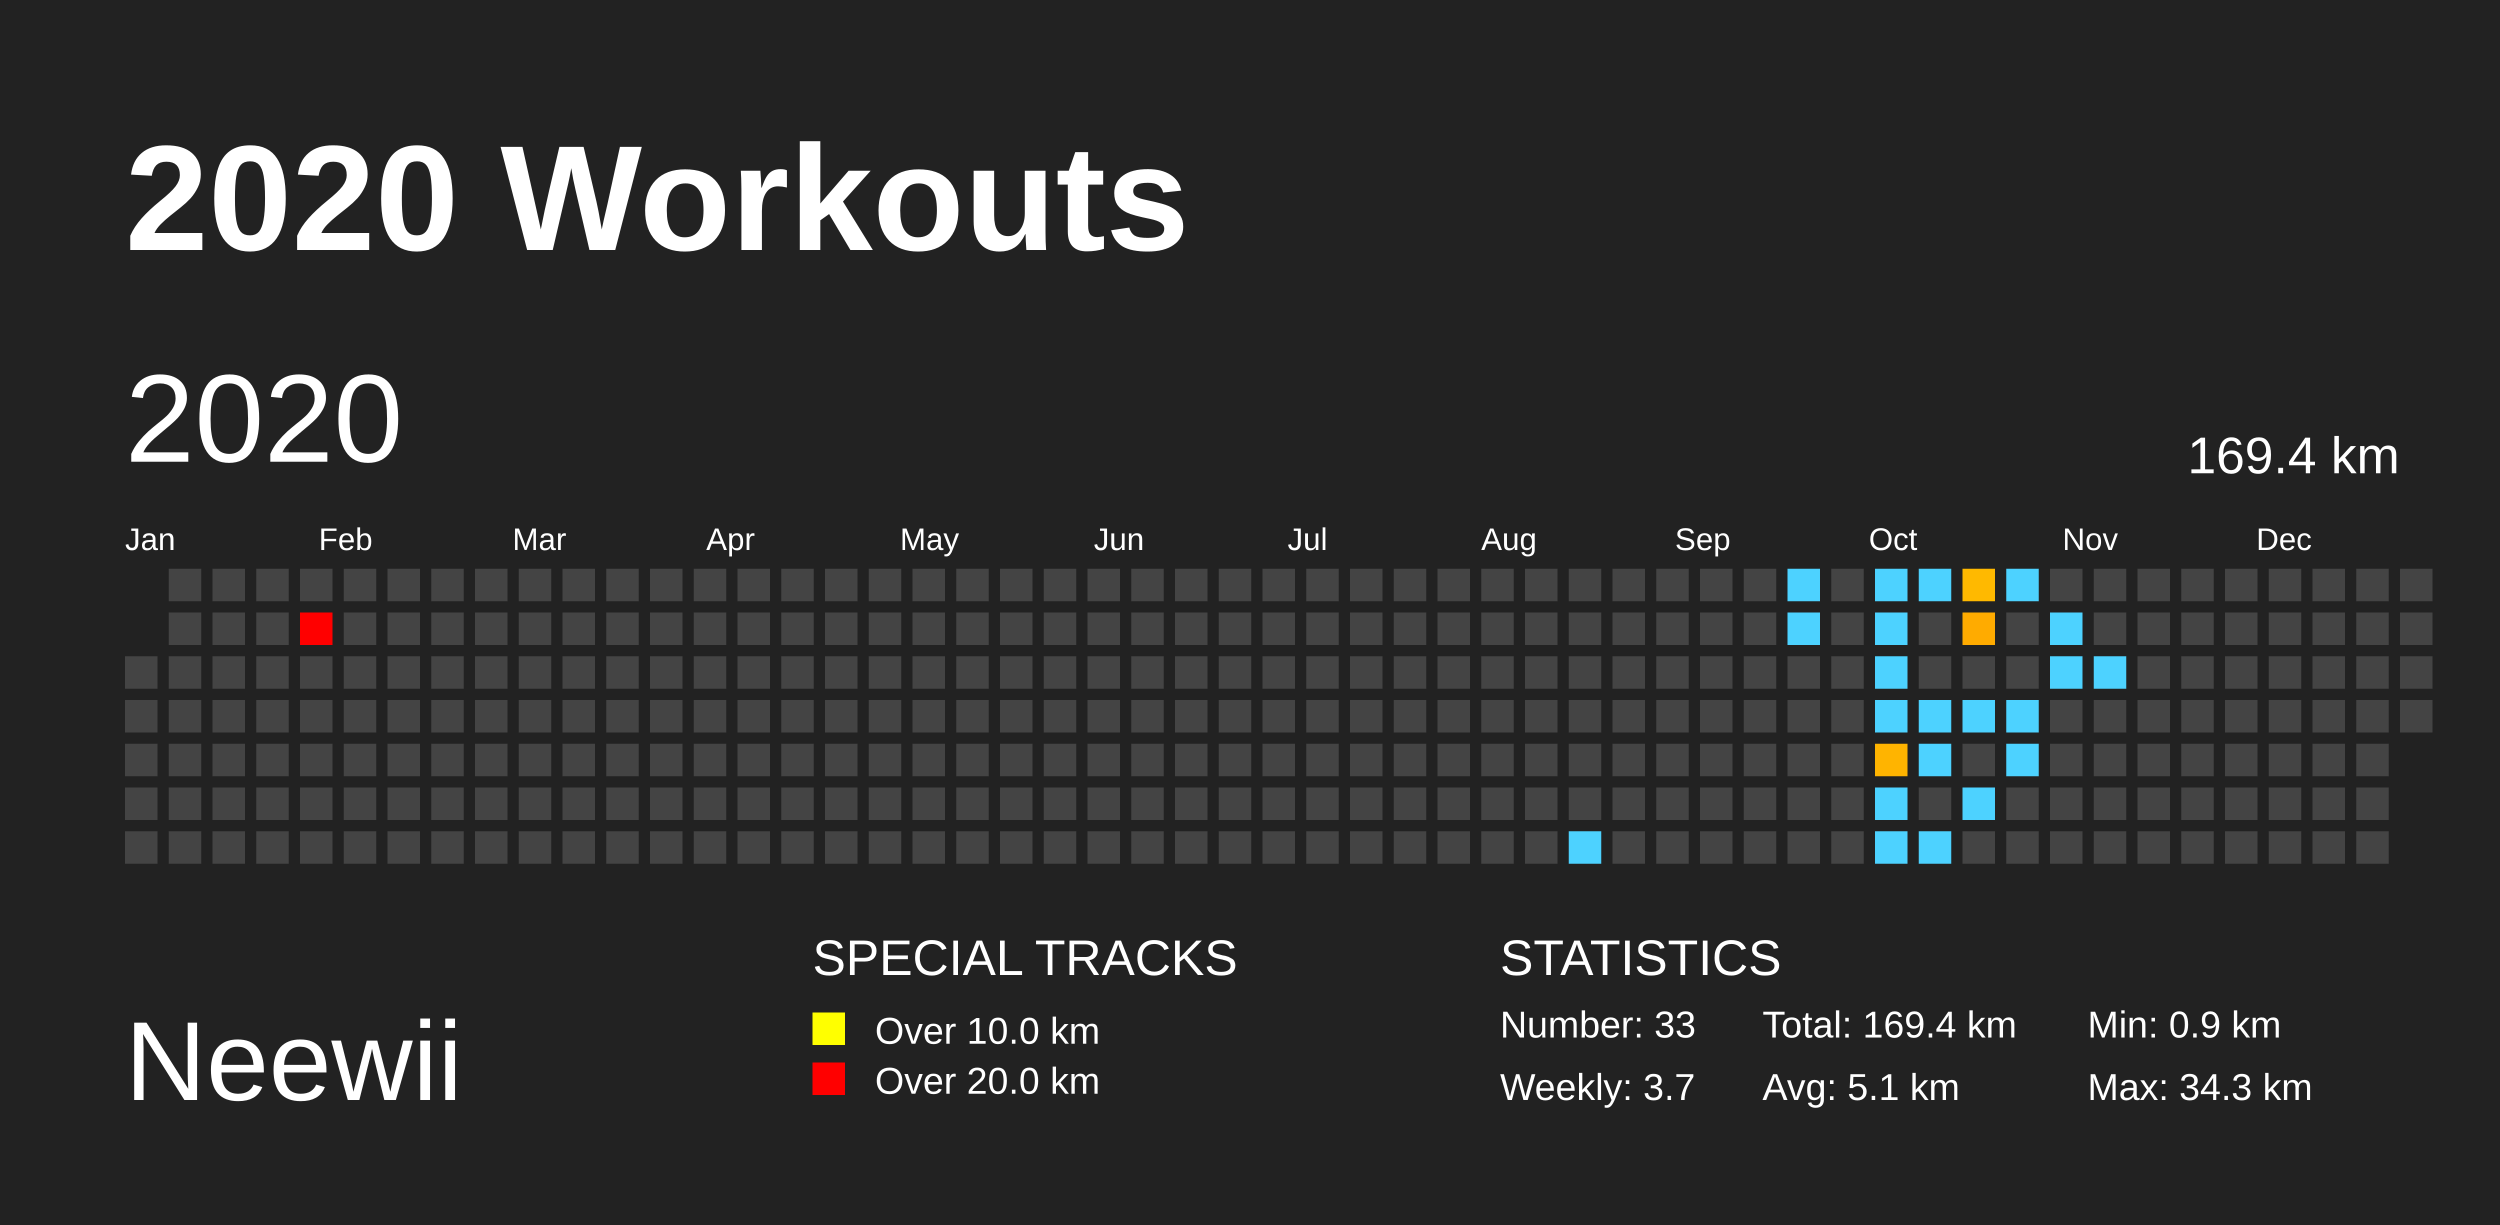
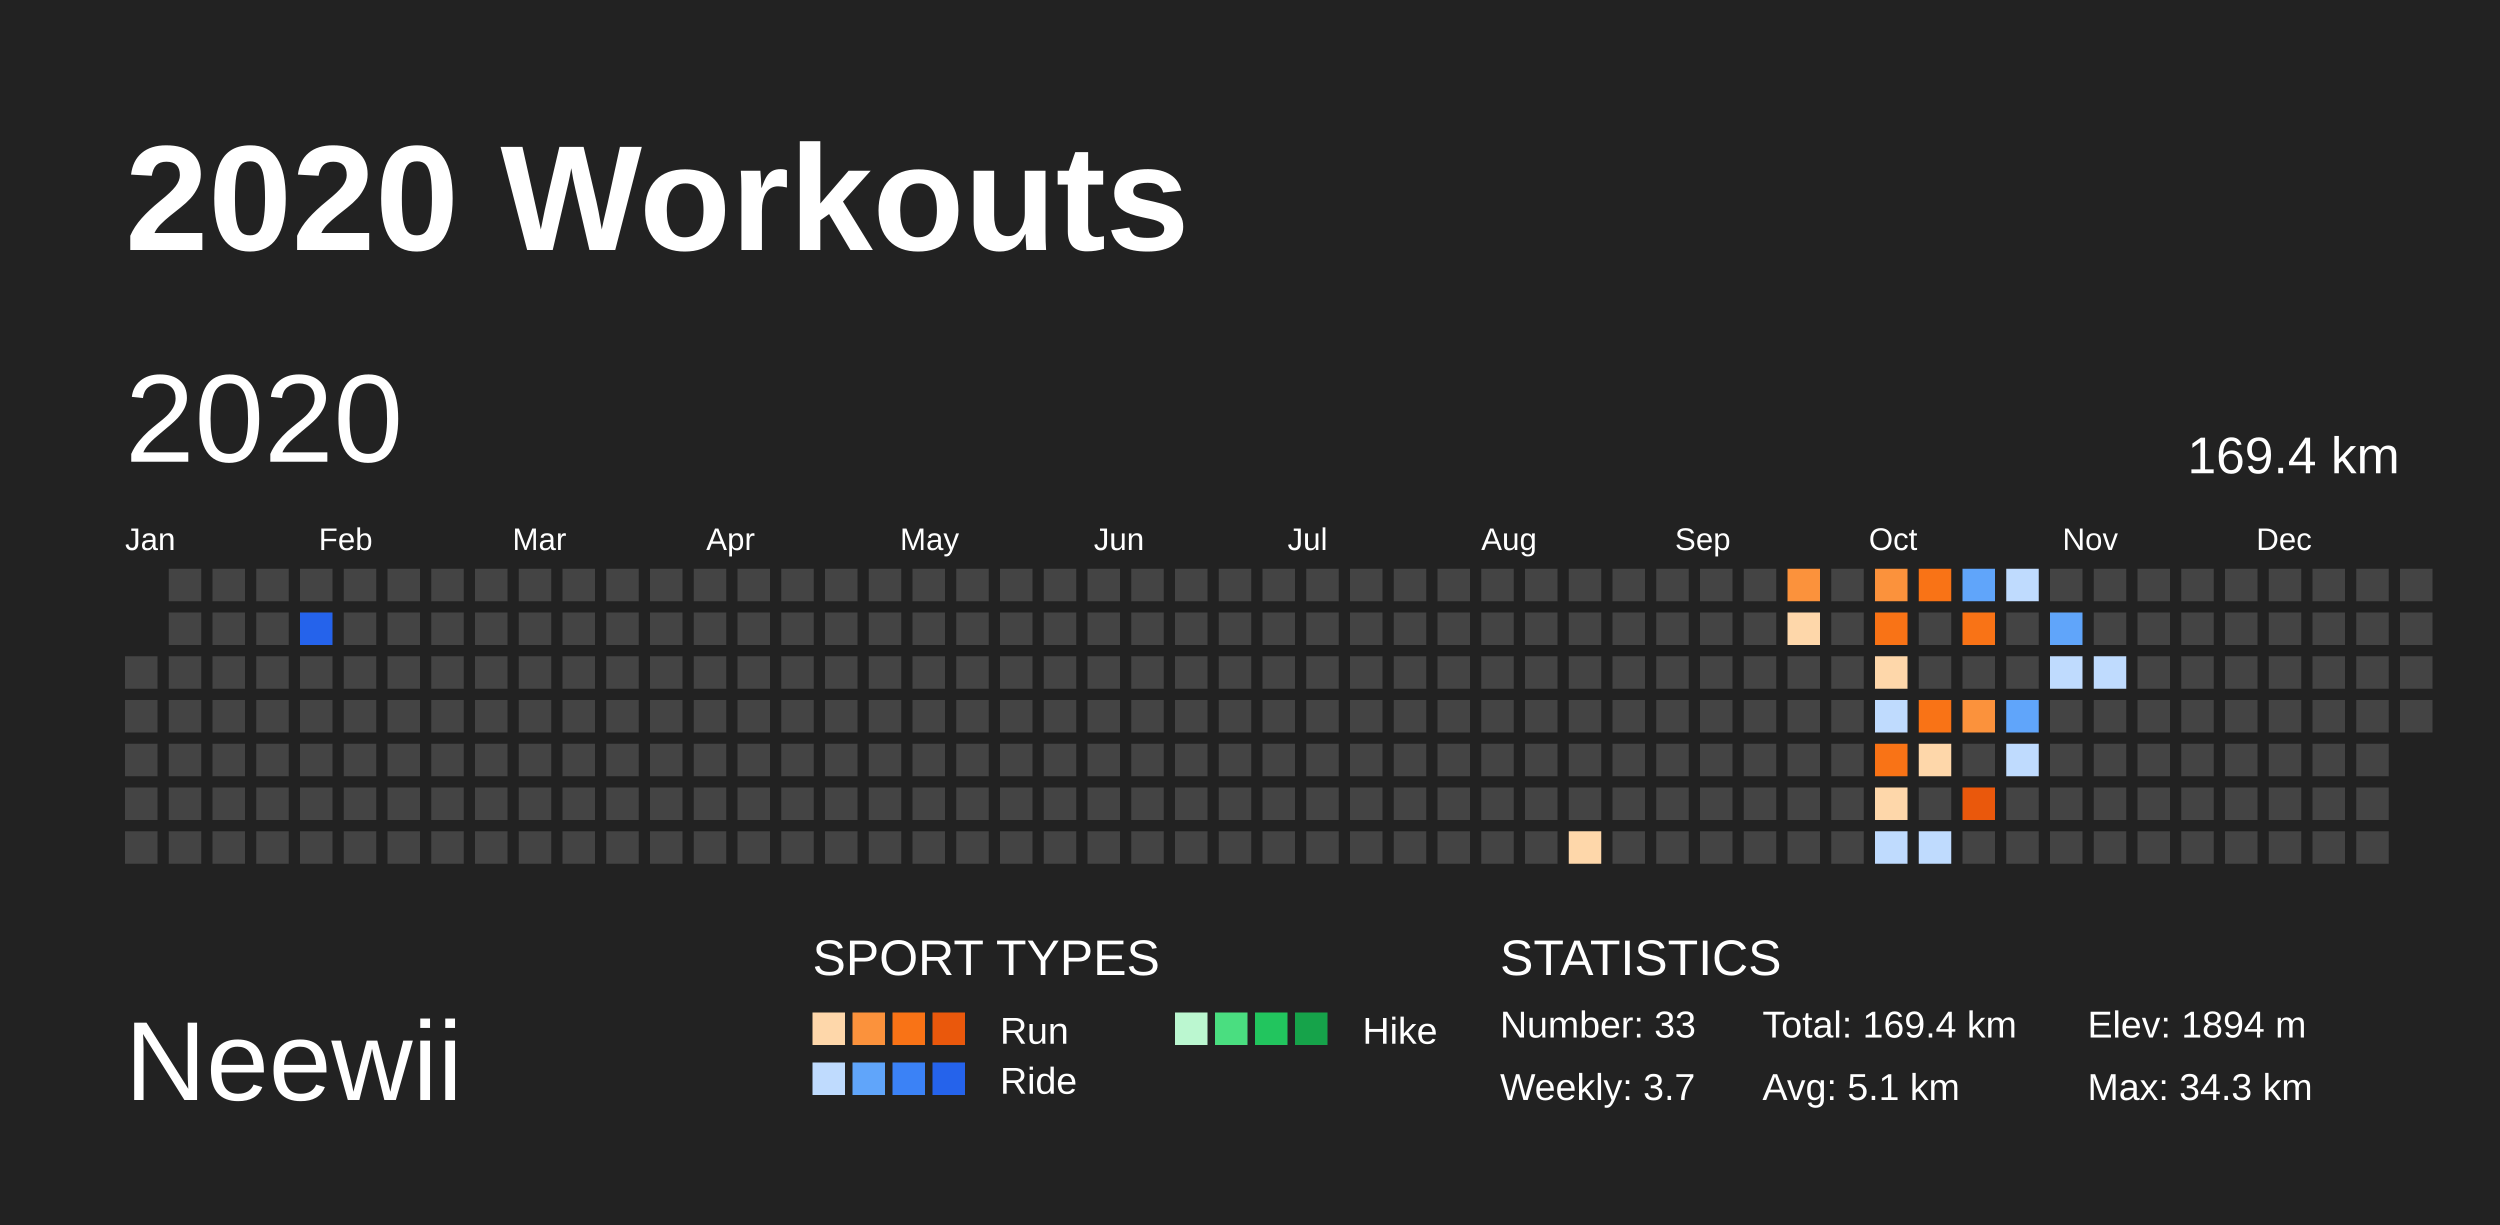
<svg xmlns="http://www.w3.org/2000/svg" baseProfile="full" height="98mm" version="1.1" viewBox="0,0,200,98" width="200mm">
  <defs />
  <rect fill="#222222" height="98" width="200" x="0" y="0" />
  <text fill="#FFFFFF" style="font-size:12px; font-family:Arial; font-weight:bold;" x="10" y="20">2020 Workouts</text>
  <text fill="#FFFFFF" style="font-size:9px; font-family:Arial" x="10" y="88">Neewii</text>
-   <text fill="#FFFFFF" style="font-size:4px; font-family:Arial" x="65" y="78">SPECIAL TRACKS</text>
-   <rect fill="yellow" height="2.6" width="2.6" x="65" y="81" />
-   <text fill="#FFFFFF" style="font-size:3px; font-family:Arial" x="70" y="83.5">Over 10.0 km</text>
-   <rect fill="red" height="2.6" width="2.6" x="65" y="85" />
-   <text fill="#FFFFFF" style="font-size:3px; font-family:Arial" x="70" y="87.5">Over 20.0 km</text>
+   <text fill="#FFFFFF" style="font-size:4px; font-family:Arial" x="65" y="78">SPORT TYPES</text>
+   <rect fill="#fed7aa" height="2.6" width="2.6" x="65.0" y="81" />
+   <rect fill="#fb923c" height="2.6" width="2.6" x="68.2" y="81" />
+   <rect fill="#f97316" height="2.6" width="2.6" x="71.4" y="81" />
+   <rect fill="#ea580c" height="2.6" width="2.6" x="74.6" y="81" />
+   <text fill="#FFFFFF" style="font-size:3px; font-family:Arial" x="80" y="83.5">Run</text>
+   <rect fill="#bbf7d0" height="2.6" width="2.6" x="94.0" y="81" />
+   <rect fill="#4ade80" height="2.6" width="2.6" x="97.2" y="81" />
+   <rect fill="#22c55e" height="2.6" width="2.6" x="100.4" y="81" />
+   <rect fill="#16a34a" height="2.6" width="2.6" x="103.6" y="81" />
+   <text fill="#FFFFFF" style="font-size:3px; font-family:Arial" x="109" y="83.5">Hike</text>
+   <rect fill="#bfdbfe" height="2.6" width="2.6" x="65.0" y="85" />
+   <rect fill="#60a5fa" height="2.6" width="2.6" x="68.2" y="85" />
+   <rect fill="#3b82f6" height="2.6" width="2.6" x="71.4" y="85" />
+   <rect fill="#2563eb" height="2.6" width="2.6" x="74.6" y="85" />
+   <text fill="#FFFFFF" style="font-size:3px; font-family:Arial" x="80" y="87.5">Ride</text>
  <text fill="#FFFFFF" style="font-size:4px; font-family:Arial" x="120" y="78">STATISTICS</text>
  <text fill="#FFFFFF" style="font-size:3px; font-family:Arial" x="120" y="83">Number: 33</text>
  <text fill="#FFFFFF" style="font-size:3px; font-family:Arial" x="120" y="88">Weekly: 3.7</text>
  <text fill="#FFFFFF" style="font-size:3px; font-family:Arial" x="141" y="83">Total: 169.4 km</text>
  <text fill="#FFFFFF" style="font-size:3px; font-family:Arial" x="141" y="88">Avg: 5.1 km</text>
-   <text fill="#FFFFFF" style="font-size:3px; font-family:Arial" x="167" y="83">Min: 0.9 km</text>
+   <text fill="#FFFFFF" style="font-size:3px; font-family:Arial" x="167" y="83">Elev: 1894 m</text>
  <text fill="#FFFFFF" style="font-size:3px; font-family:Arial" x="167" y="88">Max: 34.3 km</text>
  <text dominant-baseline="hanging" fill="#FFFFFF" style="font-size:10.0px; font-family:Arial;" x="10" y="30">2020</text>
  <text dominant-baseline="hanging" fill="#FFFFFF" style="font-size:4.125px; font-family:Arial;" x="175" y="35">169.4 km</text>
  <text fill="#FFFFFF" style="font-size:2.5px; font-family:Arial" x="10.0" y="44">Jan</text>
  <text fill="#FFFFFF" style="font-size:2.5px; font-family:Arial" x="25.5" y="44">Feb</text>
  <text fill="#FFFFFF" style="font-size:2.5px; font-family:Arial" x="41.0" y="44">Mar</text>
  <text fill="#FFFFFF" style="font-size:2.5px; font-family:Arial" x="56.5" y="44">Apr</text>
  <text fill="#FFFFFF" style="font-size:2.5px; font-family:Arial" x="72.0" y="44">May</text>
  <text fill="#FFFFFF" style="font-size:2.5px; font-family:Arial" x="87.5" y="44">Jun</text>
  <text fill="#FFFFFF" style="font-size:2.5px; font-family:Arial" x="103.0" y="44">Jul</text>
  <text fill="#FFFFFF" style="font-size:2.5px; font-family:Arial" x="118.5" y="44">Aug</text>
  <text fill="#FFFFFF" style="font-size:2.5px; font-family:Arial" x="134.0" y="44">Sep</text>
  <text fill="#FFFFFF" style="font-size:2.5px; font-family:Arial" x="149.5" y="44">Oct</text>
  <text fill="#FFFFFF" style="font-size:2.5px; font-family:Arial" x="165.0" y="44">Nov</text>
  <text fill="#FFFFFF" style="font-size:2.5px; font-family:Arial" x="180.5" y="44">Dec</text>
  <rect fill="#444444" height="2.6" width="2.6" x="10.0" y="52.5" />
  <rect fill="#444444" height="2.6" width="2.6" x="10.0" y="56.0" />
  <rect fill="#444444" height="2.6" width="2.6" x="10.0" y="59.5" />
  <rect fill="#444444" height="2.6" width="2.6" x="10.0" y="63.0" />
  <rect fill="#444444" height="2.6" width="2.6" x="10.0" y="66.5" />
  <rect fill="#444444" height="2.6" width="2.6" x="13.5" y="45.5" />
  <rect fill="#444444" height="2.6" width="2.6" x="13.5" y="49.0" />
  <rect fill="#444444" height="2.6" width="2.6" x="13.5" y="52.5" />
  <rect fill="#444444" height="2.6" width="2.6" x="13.5" y="56.0" />
  <rect fill="#444444" height="2.6" width="2.6" x="13.5" y="59.5" />
  <rect fill="#444444" height="2.6" width="2.6" x="13.5" y="63.0" />
  <rect fill="#444444" height="2.6" width="2.6" x="13.5" y="66.5" />
  <rect fill="#444444" height="2.6" width="2.6" x="17.0" y="45.5" />
  <rect fill="#444444" height="2.6" width="2.6" x="17.0" y="49.0" />
  <rect fill="#444444" height="2.6" width="2.6" x="17.0" y="52.5" />
  <rect fill="#444444" height="2.6" width="2.6" x="17.0" y="56.0" />
  <rect fill="#444444" height="2.6" width="2.6" x="17.0" y="59.5" />
  <rect fill="#444444" height="2.6" width="2.6" x="17.0" y="63.0" />
  <rect fill="#444444" height="2.6" width="2.6" x="17.0" y="66.5" />
  <rect fill="#444444" height="2.6" width="2.6" x="20.5" y="45.5" />
  <rect fill="#444444" height="2.6" width="2.6" x="20.5" y="49.0" />
  <rect fill="#444444" height="2.6" width="2.6" x="20.5" y="52.5" />
  <rect fill="#444444" height="2.6" width="2.6" x="20.5" y="56.0" />
  <rect fill="#444444" height="2.6" width="2.6" x="20.5" y="59.5" />
  <rect fill="#444444" height="2.6" width="2.6" x="20.5" y="63.0" />
  <rect fill="#444444" height="2.6" width="2.6" x="20.5" y="66.5" />
  <rect fill="#444444" height="2.6" width="2.6" x="24.0" y="45.5" />
-   <rect fill="red" height="2.6" width="2.6" x="24.0" y="49.0" />
+   <rect fill="#2563eb" height="2.6" width="2.6" x="24.0" y="49.0" />
  <rect fill="#444444" height="2.6" width="2.6" x="24.0" y="52.5" />
  <rect fill="#444444" height="2.6" width="2.6" x="24.0" y="56.0" />
  <rect fill="#444444" height="2.6" width="2.6" x="24.0" y="59.5" />
  <rect fill="#444444" height="2.6" width="2.6" x="24.0" y="63.0" />
  <rect fill="#444444" height="2.6" width="2.6" x="24.0" y="66.5" />
  <rect fill="#444444" height="2.6" width="2.6" x="27.5" y="45.5" />
  <rect fill="#444444" height="2.6" width="2.6" x="27.5" y="49.0" />
  <rect fill="#444444" height="2.6" width="2.6" x="27.5" y="52.5" />
  <rect fill="#444444" height="2.6" width="2.6" x="27.5" y="56.0" />
  <rect fill="#444444" height="2.6" width="2.6" x="27.5" y="59.5" />
  <rect fill="#444444" height="2.6" width="2.6" x="27.5" y="63.0" />
  <rect fill="#444444" height="2.6" width="2.6" x="27.5" y="66.5" />
  <rect fill="#444444" height="2.6" width="2.6" x="31.0" y="45.5" />
  <rect fill="#444444" height="2.6" width="2.6" x="31.0" y="49.0" />
  <rect fill="#444444" height="2.6" width="2.6" x="31.0" y="52.5" />
  <rect fill="#444444" height="2.6" width="2.6" x="31.0" y="56.0" />
  <rect fill="#444444" height="2.6" width="2.6" x="31.0" y="59.5" />
  <rect fill="#444444" height="2.6" width="2.6" x="31.0" y="63.0" />
  <rect fill="#444444" height="2.6" width="2.6" x="31.0" y="66.5" />
  <rect fill="#444444" height="2.6" width="2.6" x="34.5" y="45.5" />
  <rect fill="#444444" height="2.6" width="2.6" x="34.5" y="49.0" />
  <rect fill="#444444" height="2.6" width="2.6" x="34.5" y="52.5" />
  <rect fill="#444444" height="2.6" width="2.6" x="34.5" y="56.0" />
  <rect fill="#444444" height="2.6" width="2.6" x="34.5" y="59.5" />
  <rect fill="#444444" height="2.6" width="2.6" x="34.5" y="63.0" />
  <rect fill="#444444" height="2.6" width="2.6" x="34.5" y="66.5" />
  <rect fill="#444444" height="2.6" width="2.6" x="38.0" y="45.5" />
  <rect fill="#444444" height="2.6" width="2.6" x="38.0" y="49.0" />
  <rect fill="#444444" height="2.6" width="2.6" x="38.0" y="52.5" />
  <rect fill="#444444" height="2.6" width="2.6" x="38.0" y="56.0" />
  <rect fill="#444444" height="2.6" width="2.6" x="38.0" y="59.5" />
  <rect fill="#444444" height="2.6" width="2.6" x="38.0" y="63.0" />
  <rect fill="#444444" height="2.6" width="2.6" x="38.0" y="66.5" />
  <rect fill="#444444" height="2.6" width="2.6" x="41.5" y="45.5" />
  <rect fill="#444444" height="2.6" width="2.6" x="41.5" y="49.0" />
  <rect fill="#444444" height="2.6" width="2.6" x="41.5" y="52.5" />
  <rect fill="#444444" height="2.6" width="2.6" x="41.5" y="56.0" />
  <rect fill="#444444" height="2.6" width="2.6" x="41.5" y="59.5" />
  <rect fill="#444444" height="2.6" width="2.6" x="41.5" y="63.0" />
  <rect fill="#444444" height="2.6" width="2.6" x="41.5" y="66.5" />
  <rect fill="#444444" height="2.6" width="2.6" x="45.0" y="45.5" />
  <rect fill="#444444" height="2.6" width="2.6" x="45.0" y="49.0" />
  <rect fill="#444444" height="2.6" width="2.6" x="45.0" y="52.5" />
  <rect fill="#444444" height="2.6" width="2.6" x="45.0" y="56.0" />
  <rect fill="#444444" height="2.6" width="2.6" x="45.0" y="59.5" />
  <rect fill="#444444" height="2.6" width="2.6" x="45.0" y="63.0" />
  <rect fill="#444444" height="2.6" width="2.6" x="45.0" y="66.5" />
  <rect fill="#444444" height="2.6" width="2.6" x="48.5" y="45.5" />
  <rect fill="#444444" height="2.6" width="2.6" x="48.5" y="49.0" />
  <rect fill="#444444" height="2.6" width="2.6" x="48.5" y="52.5" />
  <rect fill="#444444" height="2.6" width="2.6" x="48.5" y="56.0" />
  <rect fill="#444444" height="2.6" width="2.6" x="48.5" y="59.5" />
  <rect fill="#444444" height="2.6" width="2.6" x="48.5" y="63.0" />
  <rect fill="#444444" height="2.6" width="2.6" x="48.5" y="66.5" />
  <rect fill="#444444" height="2.6" width="2.6" x="52.0" y="45.5" />
  <rect fill="#444444" height="2.6" width="2.6" x="52.0" y="49.0" />
  <rect fill="#444444" height="2.6" width="2.6" x="52.0" y="52.5" />
  <rect fill="#444444" height="2.6" width="2.6" x="52.0" y="56.0" />
  <rect fill="#444444" height="2.6" width="2.6" x="52.0" y="59.5" />
  <rect fill="#444444" height="2.6" width="2.6" x="52.0" y="63.0" />
  <rect fill="#444444" height="2.6" width="2.6" x="52.0" y="66.5" />
  <rect fill="#444444" height="2.6" width="2.6" x="55.5" y="45.5" />
  <rect fill="#444444" height="2.6" width="2.6" x="55.5" y="49.0" />
  <rect fill="#444444" height="2.6" width="2.6" x="55.5" y="52.5" />
  <rect fill="#444444" height="2.6" width="2.6" x="55.5" y="56.0" />
  <rect fill="#444444" height="2.6" width="2.6" x="55.5" y="59.5" />
  <rect fill="#444444" height="2.6" width="2.6" x="55.5" y="63.0" />
  <rect fill="#444444" height="2.6" width="2.6" x="55.5" y="66.5" />
  <rect fill="#444444" height="2.6" width="2.6" x="59.0" y="45.5" />
  <rect fill="#444444" height="2.6" width="2.6" x="59.0" y="49.0" />
  <rect fill="#444444" height="2.6" width="2.6" x="59.0" y="52.5" />
  <rect fill="#444444" height="2.6" width="2.6" x="59.0" y="56.0" />
  <rect fill="#444444" height="2.6" width="2.6" x="59.0" y="59.5" />
  <rect fill="#444444" height="2.6" width="2.6" x="59.0" y="63.0" />
  <rect fill="#444444" height="2.6" width="2.6" x="59.0" y="66.5" />
  <rect fill="#444444" height="2.6" width="2.6" x="62.5" y="45.5" />
  <rect fill="#444444" height="2.6" width="2.6" x="62.5" y="49.0" />
  <rect fill="#444444" height="2.6" width="2.6" x="62.5" y="52.5" />
  <rect fill="#444444" height="2.6" width="2.6" x="62.5" y="56.0" />
  <rect fill="#444444" height="2.6" width="2.6" x="62.5" y="59.5" />
  <rect fill="#444444" height="2.6" width="2.6" x="62.5" y="63.0" />
  <rect fill="#444444" height="2.6" width="2.6" x="62.5" y="66.5" />
  <rect fill="#444444" height="2.6" width="2.6" x="66.0" y="45.5" />
  <rect fill="#444444" height="2.6" width="2.6" x="66.0" y="49.0" />
  <rect fill="#444444" height="2.6" width="2.6" x="66.0" y="52.5" />
  <rect fill="#444444" height="2.6" width="2.6" x="66.0" y="56.0" />
  <rect fill="#444444" height="2.6" width="2.6" x="66.0" y="59.5" />
  <rect fill="#444444" height="2.6" width="2.6" x="66.0" y="63.0" />
  <rect fill="#444444" height="2.6" width="2.6" x="66.0" y="66.5" />
  <rect fill="#444444" height="2.6" width="2.6" x="69.5" y="45.5" />
  <rect fill="#444444" height="2.6" width="2.6" x="69.5" y="49.0" />
  <rect fill="#444444" height="2.6" width="2.6" x="69.5" y="52.5" />
  <rect fill="#444444" height="2.6" width="2.6" x="69.5" y="56.0" />
  <rect fill="#444444" height="2.6" width="2.6" x="69.5" y="59.5" />
  <rect fill="#444444" height="2.6" width="2.6" x="69.5" y="63.0" />
  <rect fill="#444444" height="2.6" width="2.6" x="69.5" y="66.5" />
  <rect fill="#444444" height="2.6" width="2.6" x="73.0" y="45.5" />
  <rect fill="#444444" height="2.6" width="2.6" x="73.0" y="49.0" />
  <rect fill="#444444" height="2.6" width="2.6" x="73.0" y="52.5" />
  <rect fill="#444444" height="2.6" width="2.6" x="73.0" y="56.0" />
  <rect fill="#444444" height="2.6" width="2.6" x="73.0" y="59.5" />
  <rect fill="#444444" height="2.6" width="2.6" x="73.0" y="63.0" />
  <rect fill="#444444" height="2.6" width="2.6" x="73.0" y="66.5" />
  <rect fill="#444444" height="2.6" width="2.6" x="76.5" y="45.5" />
  <rect fill="#444444" height="2.6" width="2.6" x="76.5" y="49.0" />
  <rect fill="#444444" height="2.6" width="2.6" x="76.5" y="52.5" />
  <rect fill="#444444" height="2.6" width="2.6" x="76.5" y="56.0" />
  <rect fill="#444444" height="2.6" width="2.6" x="76.5" y="59.5" />
  <rect fill="#444444" height="2.6" width="2.6" x="76.5" y="63.0" />
  <rect fill="#444444" height="2.6" width="2.6" x="76.5" y="66.5" />
  <rect fill="#444444" height="2.6" width="2.6" x="80.0" y="45.5" />
  <rect fill="#444444" height="2.6" width="2.6" x="80.0" y="49.0" />
  <rect fill="#444444" height="2.6" width="2.6" x="80.0" y="52.5" />
  <rect fill="#444444" height="2.6" width="2.6" x="80.0" y="56.0" />
  <rect fill="#444444" height="2.6" width="2.6" x="80.0" y="59.5" />
  <rect fill="#444444" height="2.6" width="2.6" x="80.0" y="63.0" />
  <rect fill="#444444" height="2.6" width="2.6" x="80.0" y="66.5" />
  <rect fill="#444444" height="2.6" width="2.6" x="83.5" y="45.5" />
  <rect fill="#444444" height="2.6" width="2.6" x="83.5" y="49.0" />
  <rect fill="#444444" height="2.6" width="2.6" x="83.5" y="52.5" />
  <rect fill="#444444" height="2.6" width="2.6" x="83.5" y="56.0" />
  <rect fill="#444444" height="2.6" width="2.6" x="83.5" y="59.5" />
  <rect fill="#444444" height="2.6" width="2.6" x="83.5" y="63.0" />
  <rect fill="#444444" height="2.6" width="2.6" x="83.5" y="66.5" />
  <rect fill="#444444" height="2.6" width="2.6" x="87.0" y="45.5" />
  <rect fill="#444444" height="2.6" width="2.6" x="87.0" y="49.0" />
  <rect fill="#444444" height="2.6" width="2.6" x="87.0" y="52.5" />
  <rect fill="#444444" height="2.6" width="2.6" x="87.0" y="56.0" />
  <rect fill="#444444" height="2.6" width="2.6" x="87.0" y="59.5" />
  <rect fill="#444444" height="2.6" width="2.6" x="87.0" y="63.0" />
  <rect fill="#444444" height="2.6" width="2.6" x="87.0" y="66.5" />
  <rect fill="#444444" height="2.6" width="2.6" x="90.5" y="45.5" />
  <rect fill="#444444" height="2.6" width="2.6" x="90.5" y="49.0" />
  <rect fill="#444444" height="2.6" width="2.6" x="90.5" y="52.5" />
  <rect fill="#444444" height="2.6" width="2.6" x="90.5" y="56.0" />
  <rect fill="#444444" height="2.6" width="2.6" x="90.5" y="59.5" />
  <rect fill="#444444" height="2.6" width="2.6" x="90.5" y="63.0" />
  <rect fill="#444444" height="2.6" width="2.6" x="90.5" y="66.5" />
  <rect fill="#444444" height="2.6" width="2.6" x="94.0" y="45.5" />
  <rect fill="#444444" height="2.6" width="2.6" x="94.0" y="49.0" />
  <rect fill="#444444" height="2.6" width="2.6" x="94.0" y="52.5" />
  <rect fill="#444444" height="2.6" width="2.6" x="94.0" y="56.0" />
  <rect fill="#444444" height="2.6" width="2.6" x="94.0" y="59.5" />
  <rect fill="#444444" height="2.6" width="2.6" x="94.0" y="63.0" />
  <rect fill="#444444" height="2.6" width="2.6" x="94.0" y="66.5" />
  <rect fill="#444444" height="2.6" width="2.6" x="97.5" y="45.5" />
  <rect fill="#444444" height="2.6" width="2.6" x="97.5" y="49.0" />
  <rect fill="#444444" height="2.6" width="2.6" x="97.5" y="52.5" />
  <rect fill="#444444" height="2.6" width="2.6" x="97.5" y="56.0" />
  <rect fill="#444444" height="2.6" width="2.6" x="97.5" y="59.5" />
  <rect fill="#444444" height="2.6" width="2.6" x="97.5" y="63.0" />
  <rect fill="#444444" height="2.6" width="2.6" x="97.5" y="66.5" />
  <rect fill="#444444" height="2.6" width="2.6" x="101.0" y="45.5" />
  <rect fill="#444444" height="2.6" width="2.6" x="101.0" y="49.0" />
  <rect fill="#444444" height="2.6" width="2.6" x="101.0" y="52.5" />
  <rect fill="#444444" height="2.6" width="2.6" x="101.0" y="56.0" />
  <rect fill="#444444" height="2.6" width="2.6" x="101.0" y="59.5" />
  <rect fill="#444444" height="2.6" width="2.6" x="101.0" y="63.0" />
  <rect fill="#444444" height="2.6" width="2.6" x="101.0" y="66.5" />
  <rect fill="#444444" height="2.6" width="2.6" x="104.5" y="45.5" />
  <rect fill="#444444" height="2.6" width="2.6" x="104.5" y="49.0" />
  <rect fill="#444444" height="2.6" width="2.6" x="104.5" y="52.5" />
  <rect fill="#444444" height="2.6" width="2.6" x="104.5" y="56.0" />
  <rect fill="#444444" height="2.6" width="2.6" x="104.5" y="59.5" />
  <rect fill="#444444" height="2.6" width="2.6" x="104.5" y="63.0" />
  <rect fill="#444444" height="2.6" width="2.6" x="104.5" y="66.5" />
  <rect fill="#444444" height="2.6" width="2.6" x="108.0" y="45.5" />
  <rect fill="#444444" height="2.6" width="2.6" x="108.0" y="49.0" />
  <rect fill="#444444" height="2.6" width="2.6" x="108.0" y="52.5" />
  <rect fill="#444444" height="2.6" width="2.6" x="108.0" y="56.0" />
  <rect fill="#444444" height="2.6" width="2.6" x="108.0" y="59.5" />
  <rect fill="#444444" height="2.6" width="2.6" x="108.0" y="63.0" />
  <rect fill="#444444" height="2.6" width="2.6" x="108.0" y="66.5" />
  <rect fill="#444444" height="2.6" width="2.6" x="111.5" y="45.5" />
  <rect fill="#444444" height="2.6" width="2.6" x="111.5" y="49.0" />
  <rect fill="#444444" height="2.6" width="2.6" x="111.5" y="52.5" />
  <rect fill="#444444" height="2.6" width="2.6" x="111.5" y="56.0" />
  <rect fill="#444444" height="2.6" width="2.6" x="111.5" y="59.5" />
  <rect fill="#444444" height="2.6" width="2.6" x="111.5" y="63.0" />
  <rect fill="#444444" height="2.6" width="2.6" x="111.5" y="66.5" />
  <rect fill="#444444" height="2.6" width="2.6" x="115.0" y="45.5" />
  <rect fill="#444444" height="2.6" width="2.6" x="115.0" y="49.0" />
  <rect fill="#444444" height="2.6" width="2.6" x="115.0" y="52.5" />
  <rect fill="#444444" height="2.6" width="2.6" x="115.0" y="56.0" />
  <rect fill="#444444" height="2.6" width="2.6" x="115.0" y="59.5" />
  <rect fill="#444444" height="2.6" width="2.6" x="115.0" y="63.0" />
  <rect fill="#444444" height="2.6" width="2.6" x="115.0" y="66.5" />
  <rect fill="#444444" height="2.6" width="2.6" x="118.5" y="45.5" />
  <rect fill="#444444" height="2.6" width="2.6" x="118.5" y="49.0" />
  <rect fill="#444444" height="2.6" width="2.6" x="118.5" y="52.5" />
  <rect fill="#444444" height="2.6" width="2.6" x="118.5" y="56.0" />
  <rect fill="#444444" height="2.6" width="2.6" x="118.5" y="59.5" />
  <rect fill="#444444" height="2.6" width="2.6" x="118.5" y="63.0" />
  <rect fill="#444444" height="2.6" width="2.6" x="118.5" y="66.5" />
  <rect fill="#444444" height="2.6" width="2.6" x="122.0" y="45.5" />
  <rect fill="#444444" height="2.6" width="2.6" x="122.0" y="49.0" />
  <rect fill="#444444" height="2.6" width="2.6" x="122.0" y="52.5" />
  <rect fill="#444444" height="2.6" width="2.6" x="122.0" y="56.0" />
  <rect fill="#444444" height="2.6" width="2.6" x="122.0" y="59.5" />
  <rect fill="#444444" height="2.6" width="2.6" x="122.0" y="63.0" />
  <rect fill="#444444" height="2.6" width="2.6" x="122.0" y="66.5" />
  <rect fill="#444444" height="2.6" width="2.6" x="125.5" y="45.5" />
  <rect fill="#444444" height="2.6" width="2.6" x="125.5" y="49.0" />
  <rect fill="#444444" height="2.6" width="2.6" x="125.5" y="52.5" />
  <rect fill="#444444" height="2.6" width="2.6" x="125.5" y="56.0" />
  <rect fill="#444444" height="2.6" width="2.6" x="125.5" y="59.5" />
  <rect fill="#444444" height="2.6" width="2.6" x="125.5" y="63.0" />
-   <rect fill="#4dd2ff" height="2.6" width="2.6" x="125.5" y="66.5" />
+   <rect fill="#fed7aa" height="2.6" width="2.6" x="125.5" y="66.5" />
  <rect fill="#444444" height="2.6" width="2.6" x="129.0" y="45.5" />
  <rect fill="#444444" height="2.6" width="2.6" x="129.0" y="49.0" />
  <rect fill="#444444" height="2.6" width="2.6" x="129.0" y="52.5" />
  <rect fill="#444444" height="2.6" width="2.6" x="129.0" y="56.0" />
  <rect fill="#444444" height="2.6" width="2.6" x="129.0" y="59.5" />
  <rect fill="#444444" height="2.6" width="2.6" x="129.0" y="63.0" />
  <rect fill="#444444" height="2.6" width="2.6" x="129.0" y="66.5" />
  <rect fill="#444444" height="2.6" width="2.6" x="132.5" y="45.5" />
  <rect fill="#444444" height="2.6" width="2.6" x="132.5" y="49.0" />
  <rect fill="#444444" height="2.6" width="2.6" x="132.5" y="52.5" />
  <rect fill="#444444" height="2.6" width="2.6" x="132.5" y="56.0" />
  <rect fill="#444444" height="2.6" width="2.6" x="132.5" y="59.5" />
  <rect fill="#444444" height="2.6" width="2.6" x="132.5" y="63.0" />
  <rect fill="#444444" height="2.6" width="2.6" x="132.5" y="66.5" />
  <rect fill="#444444" height="2.6" width="2.6" x="136.0" y="45.5" />
  <rect fill="#444444" height="2.6" width="2.6" x="136.0" y="49.0" />
  <rect fill="#444444" height="2.6" width="2.6" x="136.0" y="52.5" />
  <rect fill="#444444" height="2.6" width="2.6" x="136.0" y="56.0" />
  <rect fill="#444444" height="2.6" width="2.6" x="136.0" y="59.5" />
  <rect fill="#444444" height="2.6" width="2.6" x="136.0" y="63.0" />
  <rect fill="#444444" height="2.6" width="2.6" x="136.0" y="66.5" />
  <rect fill="#444444" height="2.6" width="2.6" x="139.5" y="45.5" />
  <rect fill="#444444" height="2.6" width="2.6" x="139.5" y="49.0" />
  <rect fill="#444444" height="2.6" width="2.6" x="139.5" y="52.5" />
  <rect fill="#444444" height="2.6" width="2.6" x="139.5" y="56.0" />
  <rect fill="#444444" height="2.6" width="2.6" x="139.5" y="59.5" />
  <rect fill="#444444" height="2.6" width="2.6" x="139.5" y="63.0" />
  <rect fill="#444444" height="2.6" width="2.6" x="139.5" y="66.5" />
-   <rect fill="#4dd2ff" height="2.6" width="2.6" x="143.0" y="45.5" />
-   <rect fill="#4dd2ff" height="2.6" width="2.6" x="143.0" y="49.0" />
+   <rect fill="#fb923c" height="2.6" width="2.6" x="143.0" y="45.5" />
+   <rect fill="#fed7aa" height="2.6" width="2.6" x="143.0" y="49.0" />
  <rect fill="#444444" height="2.6" width="2.6" x="143.0" y="52.5" />
  <rect fill="#444444" height="2.6" width="2.6" x="143.0" y="56.0" />
  <rect fill="#444444" height="2.6" width="2.6" x="143.0" y="59.5" />
  <rect fill="#444444" height="2.6" width="2.6" x="143.0" y="63.0" />
  <rect fill="#444444" height="2.6" width="2.6" x="143.0" y="66.5" />
  <rect fill="#444444" height="2.6" width="2.6" x="146.5" y="45.5" />
  <rect fill="#444444" height="2.6" width="2.6" x="146.5" y="49.0" />
  <rect fill="#444444" height="2.6" width="2.6" x="146.5" y="52.5" />
  <rect fill="#444444" height="2.6" width="2.6" x="146.5" y="56.0" />
  <rect fill="#444444" height="2.6" width="2.6" x="146.5" y="59.5" />
  <rect fill="#444444" height="2.6" width="2.6" x="146.5" y="63.0" />
  <rect fill="#444444" height="2.6" width="2.6" x="146.5" y="66.5" />
-   <rect fill="#4dd2ff" height="2.6" width="2.6" x="150.0" y="45.5" />
-   <rect fill="#4dd2ff" height="2.6" width="2.6" x="150.0" y="49.0" />
-   <rect fill="#4dd2ff" height="2.6" width="2.6" x="150.0" y="52.5" />
-   <rect fill="#4dd2ff" height="2.6" width="2.6" x="150.0" y="56.0" />
-   <rect fill="#ffb400" height="2.6" width="2.6" x="150.0" y="59.5" />
-   <rect fill="#4dd2ff" height="2.6" width="2.6" x="150.0" y="63.0" />
-   <rect fill="#4dd2ff" height="2.6" width="2.6" x="150.0" y="66.5" />
-   <rect fill="#4dd2ff" height="2.6" width="2.6" x="153.5" y="45.5" />
+   <rect fill="#fb923c" height="2.6" width="2.6" x="150.0" y="45.5" />
+   <rect fill="#f97316" height="2.6" width="2.6" x="150.0" y="49.0" />
+   <rect fill="#fed7aa" height="2.6" width="2.6" x="150.0" y="52.5" />
+   <rect fill="#bfdbfe" height="2.6" width="2.6" x="150.0" y="56.0" />
+   <rect fill="#f97316" height="2.6" width="2.6" x="150.0" y="59.5" />
+   <rect fill="#fed7aa" height="2.6" width="2.6" x="150.0" y="63.0" />
+   <rect fill="#bfdbfe" height="2.6" width="2.6" x="150.0" y="66.5" />
+   <rect fill="#f97316" height="2.6" width="2.6" x="153.5" y="45.5" />
  <rect fill="#444444" height="2.6" width="2.6" x="153.5" y="49.0" />
  <rect fill="#444444" height="2.6" width="2.6" x="153.5" y="52.5" />
-   <rect fill="#4dd2ff" height="2.6" width="2.6" x="153.5" y="56.0" />
-   <rect fill="#4dd2ff" height="2.6" width="2.6" x="153.5" y="59.5" />
+   <rect fill="#f97316" height="2.6" width="2.6" x="153.5" y="56.0" />
+   <rect fill="#fed7aa" height="2.6" width="2.6" x="153.5" y="59.5" />
  <rect fill="#444444" height="2.6" width="2.6" x="153.5" y="63.0" />
-   <rect fill="#4dd2ff" height="2.6" width="2.6" x="153.5" y="66.5" />
-   <rect fill="#ffb900" height="2.6" width="2.6" x="157.0" y="45.5" />
-   <rect fill="#ffab00" height="2.6" width="2.6" x="157.0" y="49.0" />
+   <rect fill="#bfdbfe" height="2.6" width="2.6" x="153.5" y="66.5" />
+   <rect fill="#60a5fa" height="2.6" width="2.6" x="157.0" y="45.5" />
+   <rect fill="#f97316" height="2.6" width="2.6" x="157.0" y="49.0" />
  <rect fill="#444444" height="2.6" width="2.6" x="157.0" y="52.5" />
-   <rect fill="#4dd2ff" height="2.6" width="2.6" x="157.0" y="56.0" />
+   <rect fill="#fb923c" height="2.6" width="2.6" x="157.0" y="56.0" />
  <rect fill="#444444" height="2.6" width="2.6" x="157.0" y="59.5" />
-   <rect fill="#4dd2ff" height="2.6" width="2.6" x="157.0" y="63.0" />
+   <rect fill="#ea580c" height="2.6" width="2.6" x="157.0" y="63.0" />
  <rect fill="#444444" height="2.6" width="2.6" x="157.0" y="66.5" />
-   <rect fill="#4dd2ff" height="2.6" width="2.6" x="160.5" y="45.5" />
+   <rect fill="#bfdbfe" height="2.6" width="2.6" x="160.5" y="45.5" />
  <rect fill="#444444" height="2.6" width="2.6" x="160.5" y="49.0" />
  <rect fill="#444444" height="2.6" width="2.6" x="160.5" y="52.5" />
-   <rect fill="#4dd2ff" height="2.6" width="2.6" x="160.5" y="56.0" />
-   <rect fill="#4dd2ff" height="2.6" width="2.6" x="160.5" y="59.5" />
+   <rect fill="#60a5fa" height="2.6" width="2.6" x="160.5" y="56.0" />
+   <rect fill="#bfdbfe" height="2.6" width="2.6" x="160.5" y="59.5" />
  <rect fill="#444444" height="2.6" width="2.6" x="160.5" y="63.0" />
  <rect fill="#444444" height="2.6" width="2.6" x="160.5" y="66.5" />
  <rect fill="#444444" height="2.6" width="2.6" x="164.0" y="45.5" />
-   <rect fill="#4dd2ff" height="2.6" width="2.6" x="164.0" y="49.0" />
-   <rect fill="#4dd2ff" height="2.6" width="2.6" x="164.0" y="52.5" />
+   <rect fill="#60a5fa" height="2.6" width="2.6" x="164.0" y="49.0" />
+   <rect fill="#bfdbfe" height="2.6" width="2.6" x="164.0" y="52.5" />
  <rect fill="#444444" height="2.6" width="2.6" x="164.0" y="56.0" />
  <rect fill="#444444" height="2.6" width="2.6" x="164.0" y="59.5" />
  <rect fill="#444444" height="2.6" width="2.6" x="164.0" y="63.0" />
  <rect fill="#444444" height="2.6" width="2.6" x="164.0" y="66.5" />
  <rect fill="#444444" height="2.6" width="2.6" x="167.5" y="45.5" />
  <rect fill="#444444" height="2.6" width="2.6" x="167.5" y="49.0" />
-   <rect fill="#4dd2ff" height="2.6" width="2.6" x="167.5" y="52.5" />
+   <rect fill="#bfdbfe" height="2.6" width="2.6" x="167.5" y="52.5" />
  <rect fill="#444444" height="2.6" width="2.6" x="167.5" y="56.0" />
  <rect fill="#444444" height="2.6" width="2.6" x="167.5" y="59.5" />
  <rect fill="#444444" height="2.6" width="2.6" x="167.5" y="63.0" />
  <rect fill="#444444" height="2.6" width="2.6" x="167.5" y="66.5" />
  <rect fill="#444444" height="2.6" width="2.6" x="171.0" y="45.5" />
  <rect fill="#444444" height="2.6" width="2.6" x="171.0" y="49.0" />
  <rect fill="#444444" height="2.6" width="2.6" x="171.0" y="52.5" />
  <rect fill="#444444" height="2.6" width="2.6" x="171.0" y="56.0" />
  <rect fill="#444444" height="2.6" width="2.6" x="171.0" y="59.5" />
  <rect fill="#444444" height="2.6" width="2.6" x="171.0" y="63.0" />
  <rect fill="#444444" height="2.6" width="2.6" x="171.0" y="66.5" />
  <rect fill="#444444" height="2.6" width="2.6" x="174.5" y="45.5" />
  <rect fill="#444444" height="2.6" width="2.6" x="174.5" y="49.0" />
  <rect fill="#444444" height="2.6" width="2.6" x="174.5" y="52.5" />
  <rect fill="#444444" height="2.6" width="2.6" x="174.5" y="56.0" />
  <rect fill="#444444" height="2.6" width="2.6" x="174.5" y="59.5" />
  <rect fill="#444444" height="2.6" width="2.6" x="174.5" y="63.0" />
  <rect fill="#444444" height="2.6" width="2.6" x="174.5" y="66.5" />
  <rect fill="#444444" height="2.6" width="2.6" x="178.0" y="45.5" />
  <rect fill="#444444" height="2.6" width="2.6" x="178.0" y="49.0" />
  <rect fill="#444444" height="2.6" width="2.6" x="178.0" y="52.5" />
  <rect fill="#444444" height="2.6" width="2.6" x="178.0" y="56.0" />
  <rect fill="#444444" height="2.6" width="2.6" x="178.0" y="59.5" />
  <rect fill="#444444" height="2.6" width="2.6" x="178.0" y="63.0" />
  <rect fill="#444444" height="2.6" width="2.6" x="178.0" y="66.5" />
  <rect fill="#444444" height="2.6" width="2.6" x="181.5" y="45.5" />
  <rect fill="#444444" height="2.6" width="2.6" x="181.5" y="49.0" />
  <rect fill="#444444" height="2.6" width="2.6" x="181.5" y="52.5" />
  <rect fill="#444444" height="2.6" width="2.6" x="181.5" y="56.0" />
  <rect fill="#444444" height="2.6" width="2.6" x="181.5" y="59.5" />
  <rect fill="#444444" height="2.6" width="2.6" x="181.5" y="63.0" />
  <rect fill="#444444" height="2.6" width="2.6" x="181.5" y="66.5" />
  <rect fill="#444444" height="2.6" width="2.6" x="185.0" y="45.5" />
  <rect fill="#444444" height="2.6" width="2.6" x="185.0" y="49.0" />
  <rect fill="#444444" height="2.6" width="2.6" x="185.0" y="52.5" />
  <rect fill="#444444" height="2.6" width="2.6" x="185.0" y="56.0" />
  <rect fill="#444444" height="2.6" width="2.6" x="185.0" y="59.5" />
  <rect fill="#444444" height="2.6" width="2.6" x="185.0" y="63.0" />
  <rect fill="#444444" height="2.6" width="2.6" x="185.0" y="66.5" />
  <rect fill="#444444" height="2.6" width="2.6" x="188.5" y="45.5" />
  <rect fill="#444444" height="2.6" width="2.6" x="188.5" y="49.0" />
  <rect fill="#444444" height="2.6" width="2.6" x="188.5" y="52.5" />
  <rect fill="#444444" height="2.6" width="2.6" x="188.5" y="56.0" />
  <rect fill="#444444" height="2.6" width="2.6" x="188.5" y="59.5" />
  <rect fill="#444444" height="2.6" width="2.6" x="188.5" y="63.0" />
  <rect fill="#444444" height="2.6" width="2.6" x="188.5" y="66.5" />
  <rect fill="#444444" height="2.6" width="2.6" x="192.0" y="45.5" />
  <rect fill="#444444" height="2.6" width="2.6" x="192.0" y="49.0" />
  <rect fill="#444444" height="2.6" width="2.6" x="192.0" y="52.5" />
  <rect fill="#444444" height="2.6" width="2.6" x="192.0" y="56.0" />
</svg>
